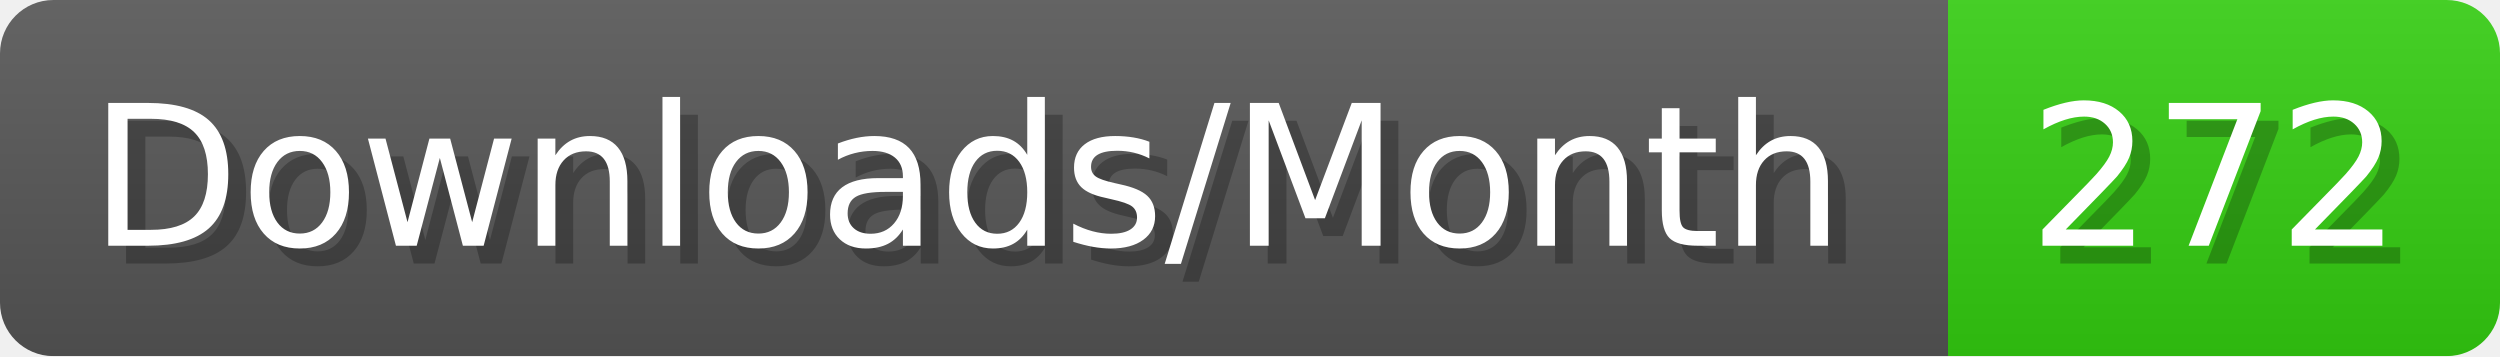
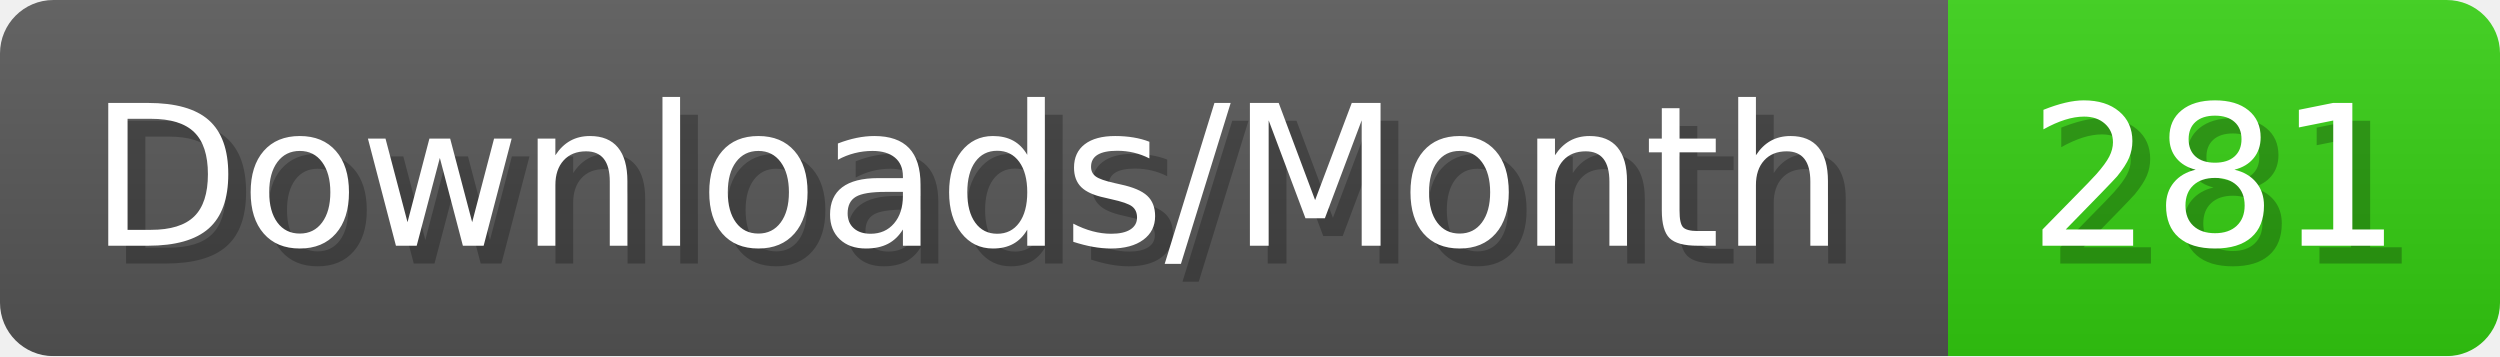
- <svg xmlns="http://www.w3.org/2000/svg" width="140.4" height="20" viewBox="0 0 1404 200" role="img" aria-label="Downloads/Month: 272">
+ <svg xmlns="http://www.w3.org/2000/svg" width="140.4" height="20" viewBox="0 0 1404 200" role="img" aria-label="Downloads/Month: 281">
  <linearGradient id="YlXUI" x2="0" y2="100%">
    <stop offset="0" stop-opacity=".1" stop-color="#EEE" />
    <stop offset="1" stop-opacity=".1" />
  </linearGradient>
  <mask id="JHhop">
    <rect width="1404" height="200" rx="30" fill="#FFF" />
  </mask>
  <g mask="url(#JHhop)">
    <rect width="1094" height="200" fill="#555" />
    <rect width="310" height="200" fill="#3C1" x="1094" />
    <rect width="1404" height="200" fill="url(#YlXUI)" />
  </g>
  <g aria-hidden="true" fill="#fff" text-anchor="start" font-family="Verdana,DejaVu Sans,sans-serif" font-size="110">
    <text x="60" y="148" textLength="994" fill="#000" opacity="0.25">Downloads/Month</text>
    <text x="50" y="138" textLength="994">Downloads/Month</text>
-     <text x="1149" y="148" textLength="210" fill="#000" opacity="0.25">272</text>
-     <text x="1139" y="138" textLength="210">272</text>
+     <text x="1149" y="148" textLength="210" fill="#000" opacity="0.25">281</text>
+     <text x="1139" y="138" textLength="210">281</text>
  </g>
</svg>
